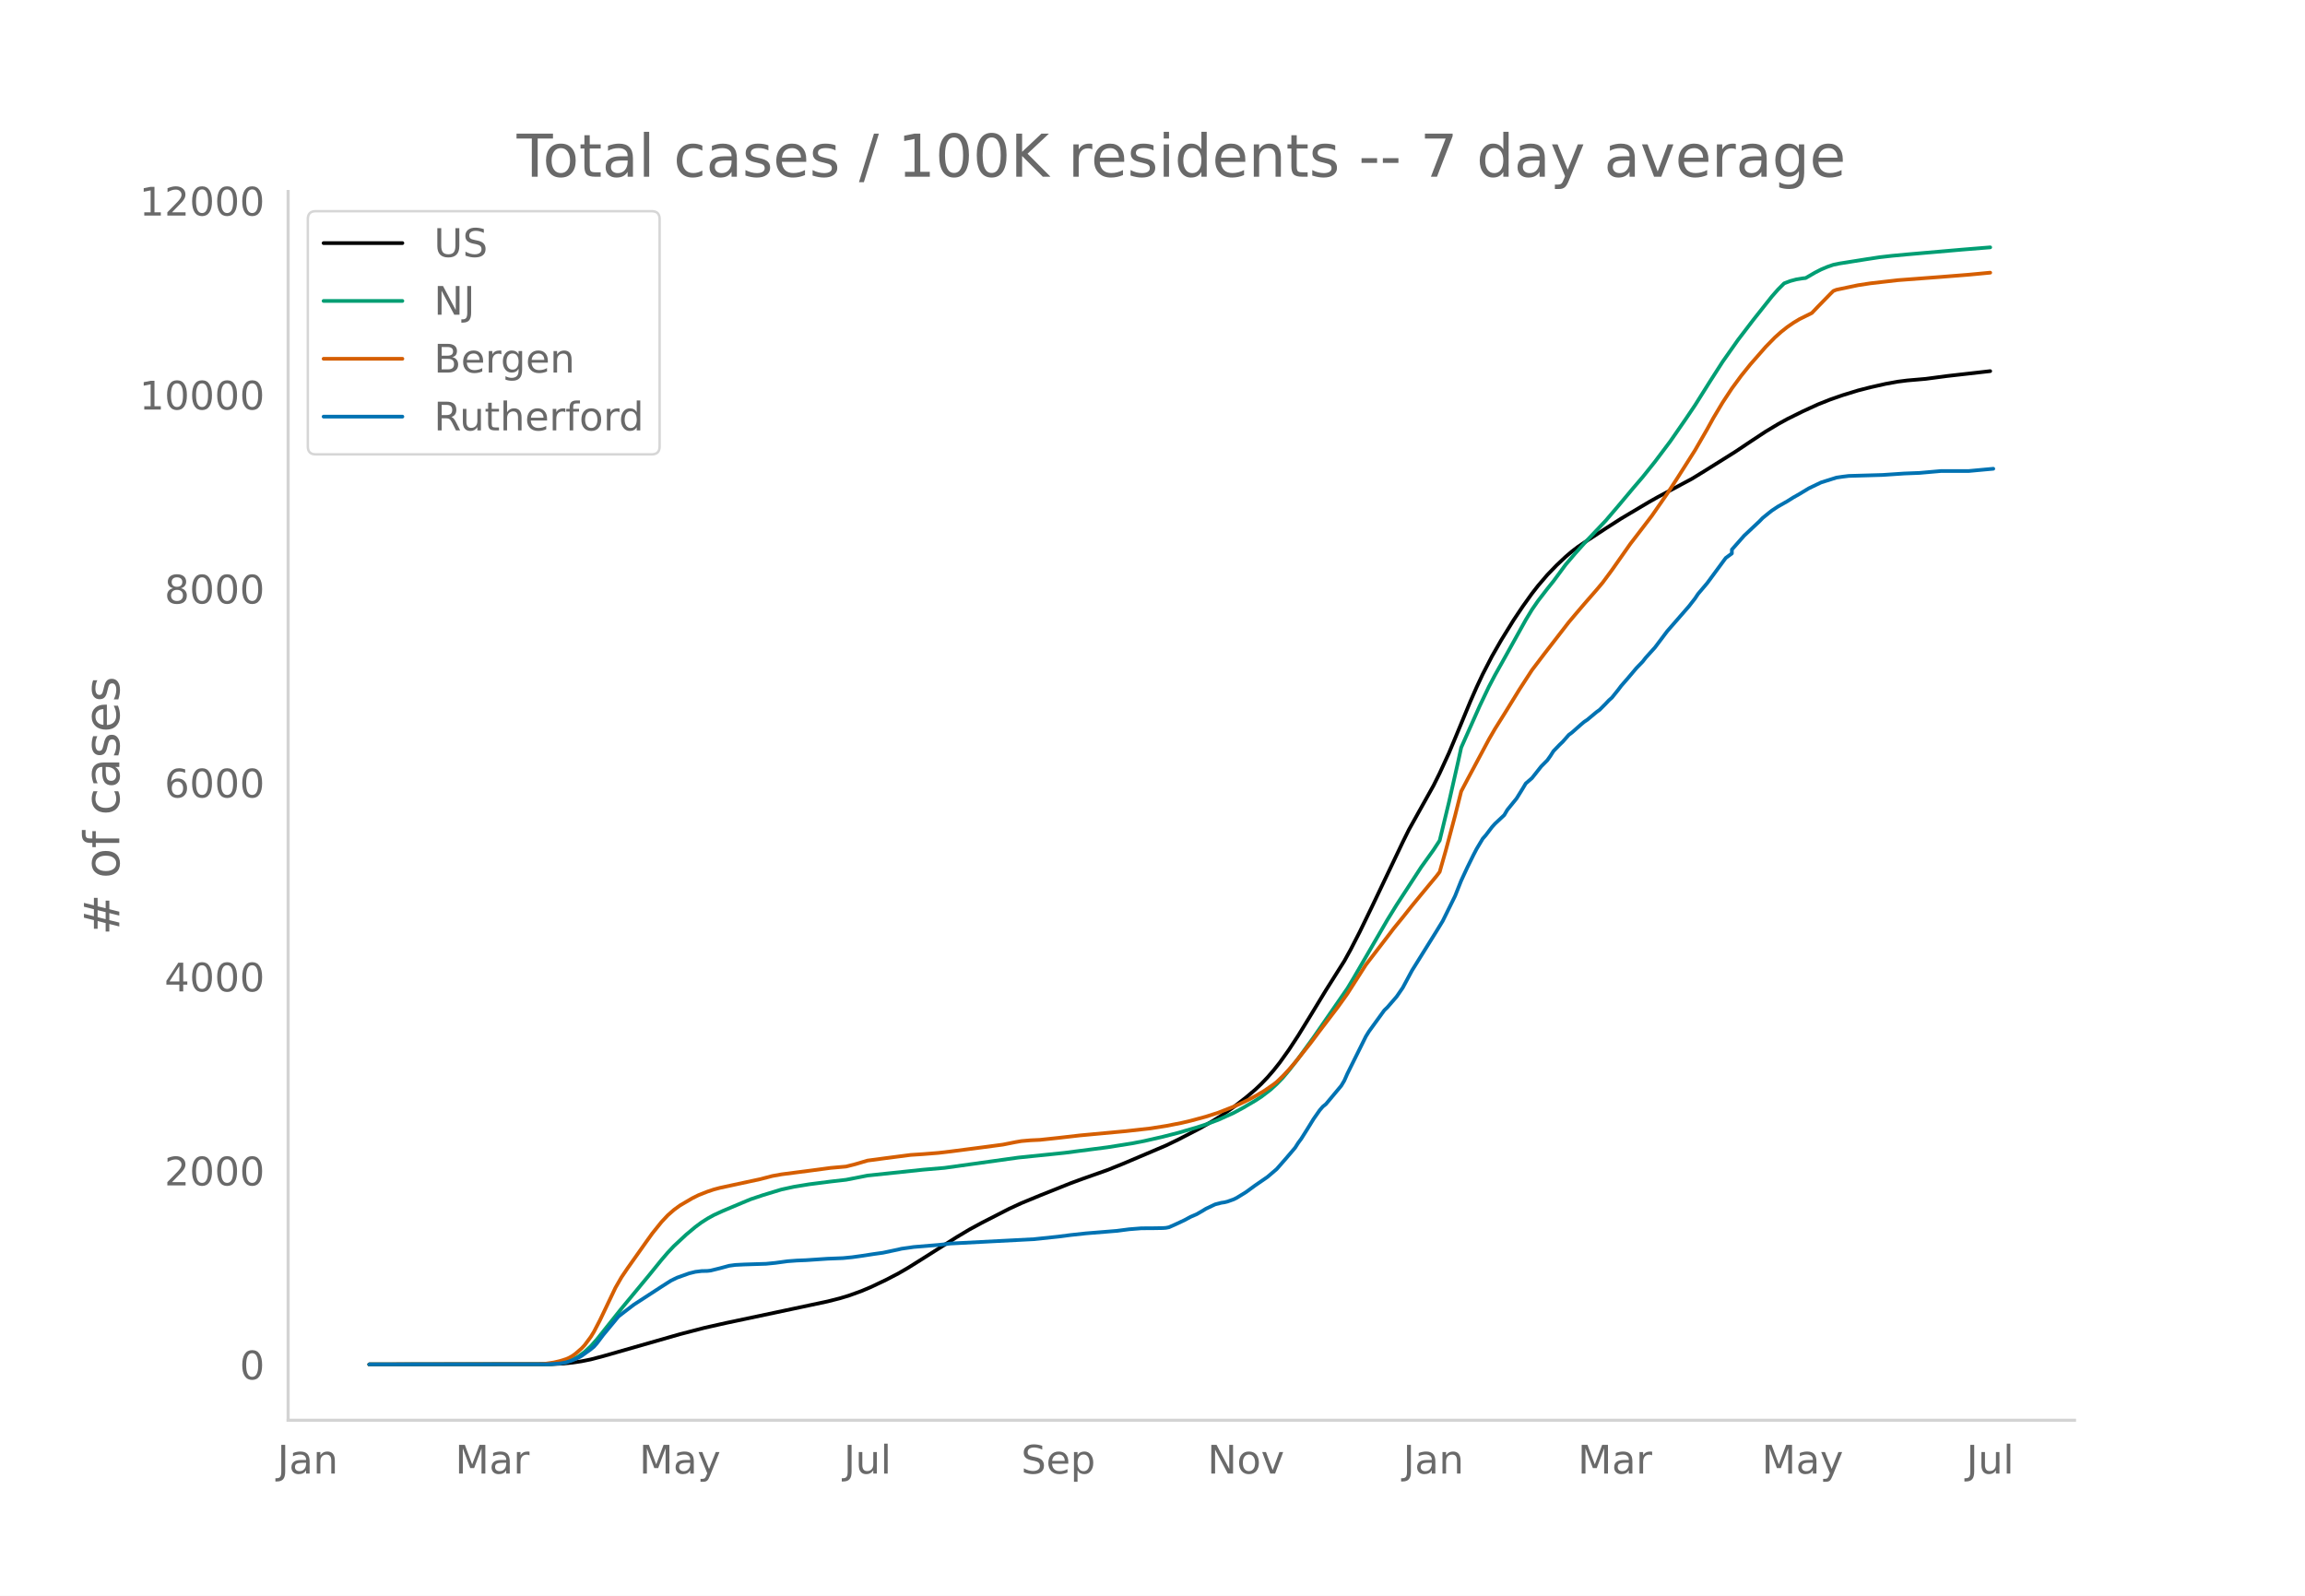
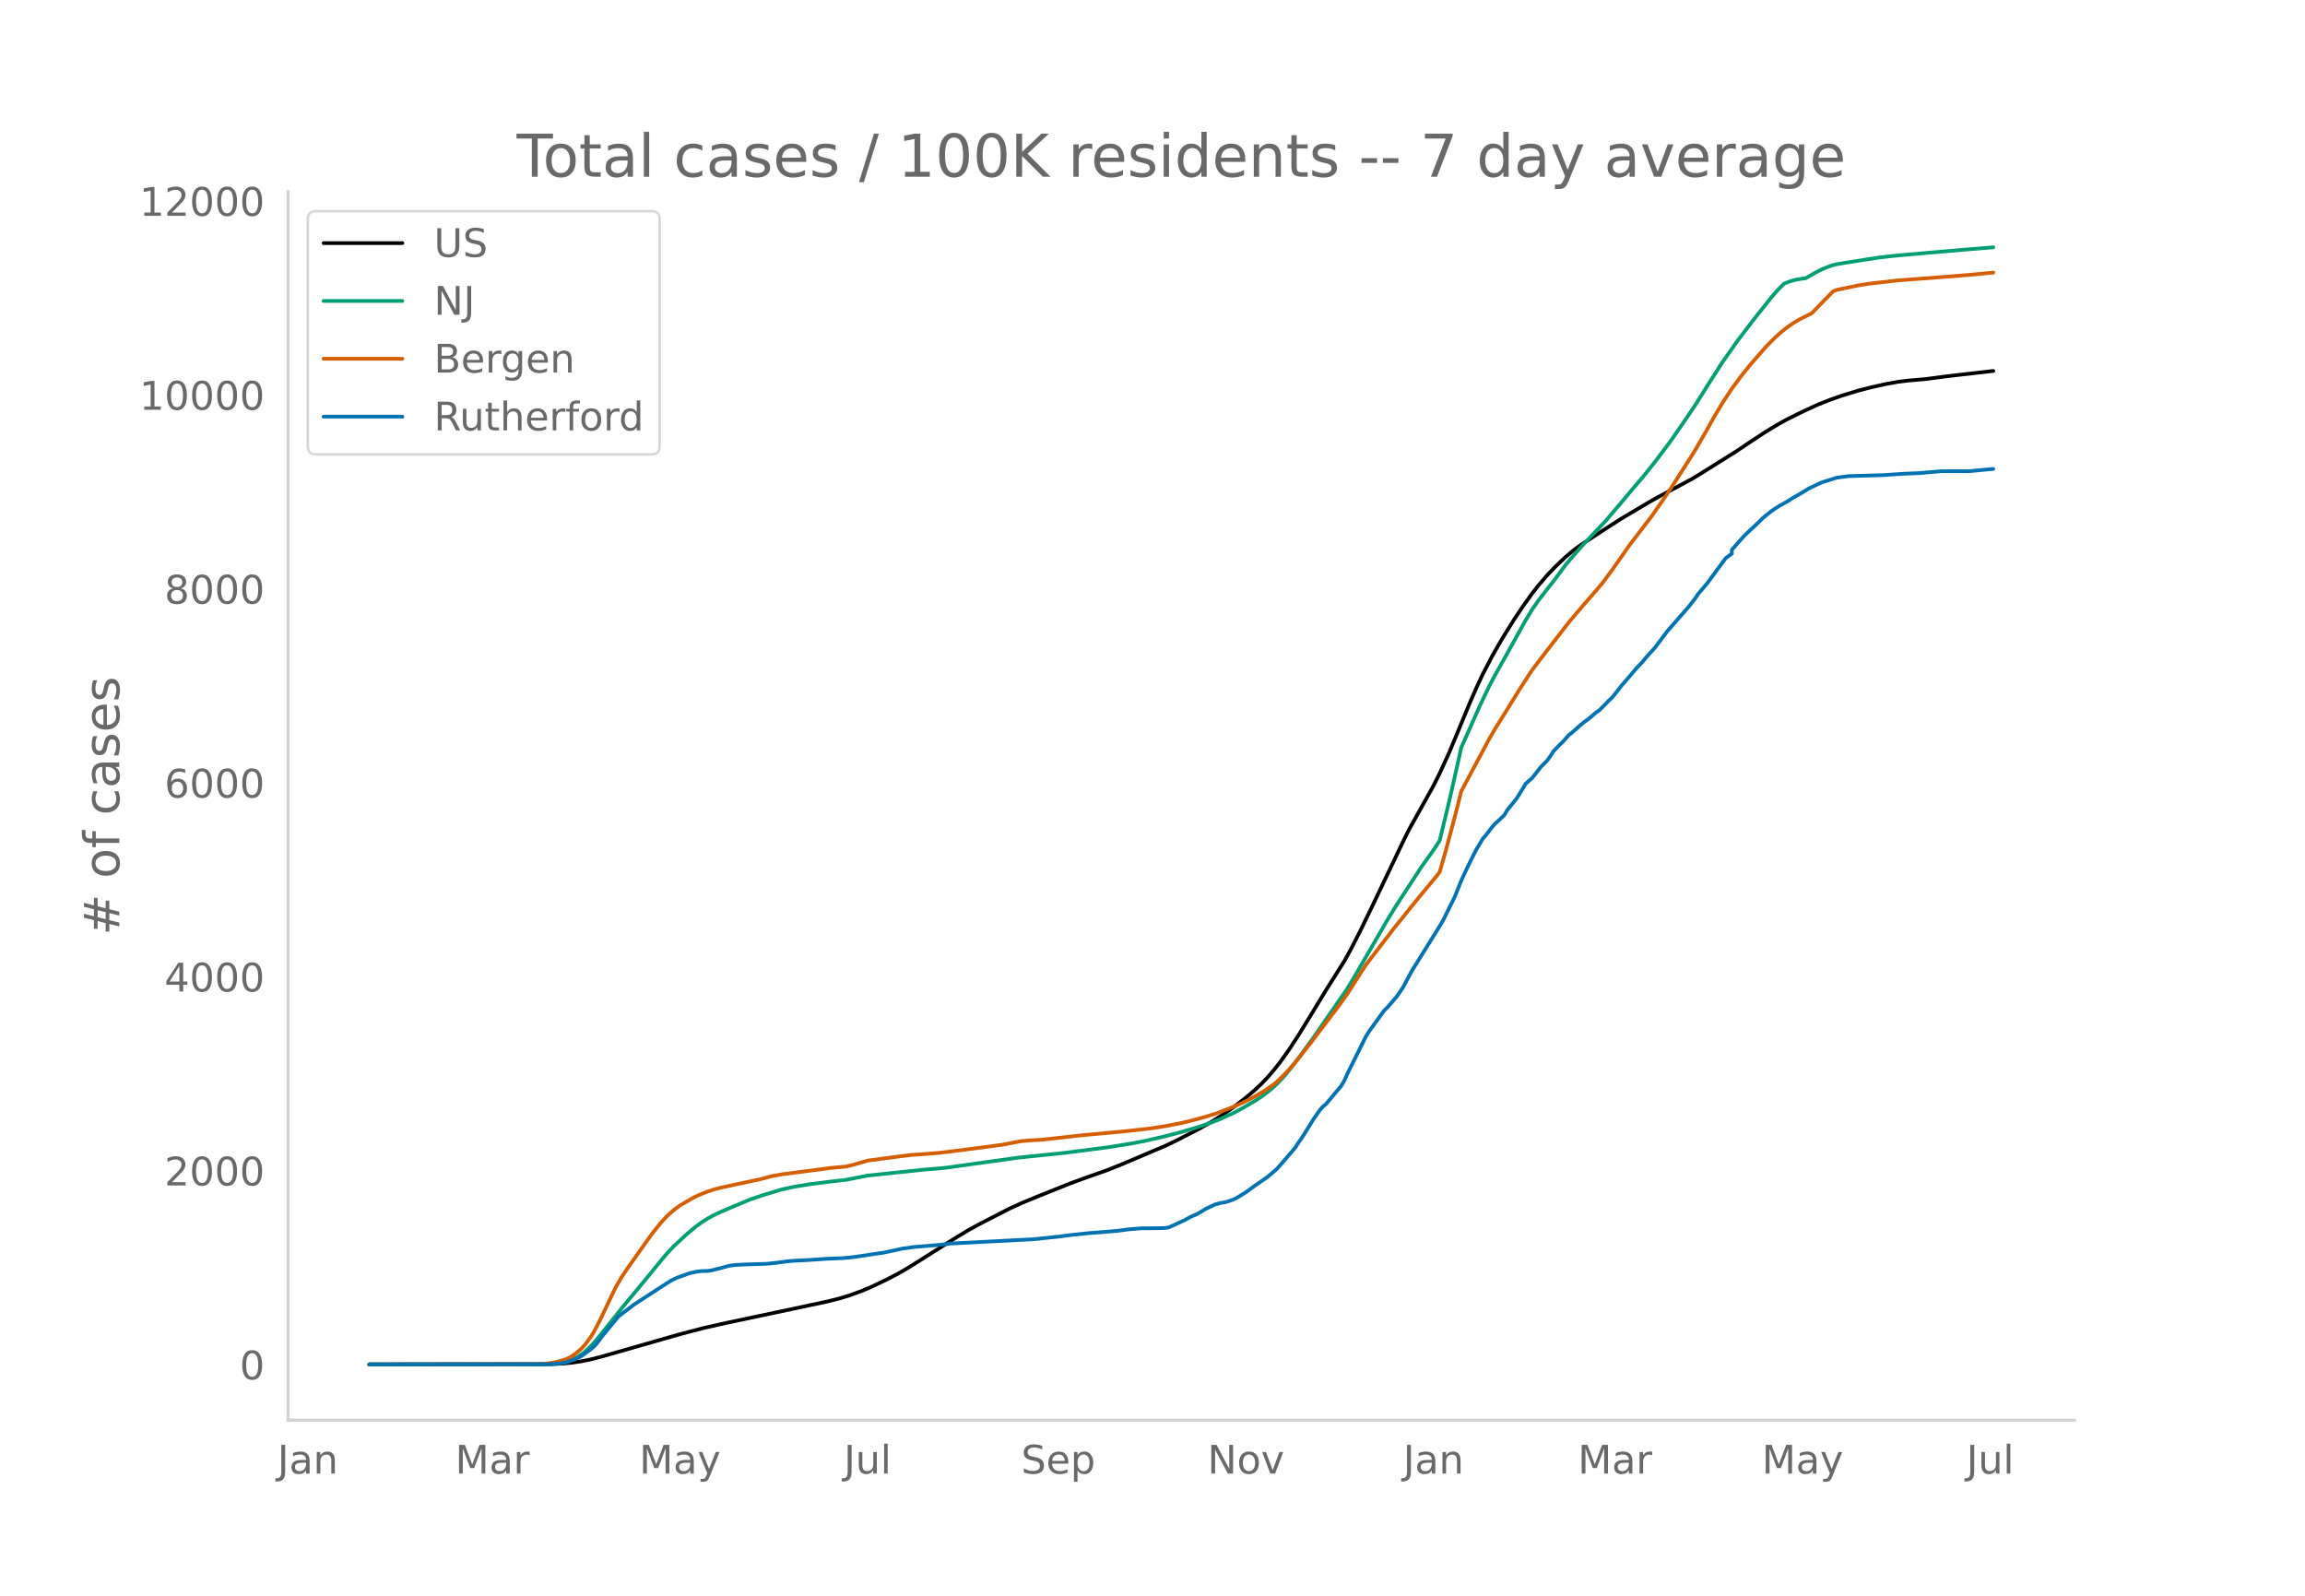
<svg xmlns="http://www.w3.org/2000/svg" xmlns:xlink="http://www.w3.org/1999/xlink" height="864" viewBox="0 0 936 648" width="1248">
  <defs>
    <style>*{stroke-linecap:butt;stroke-linejoin:round}</style>
  </defs>
  <g id="figure_1">
    <path d="M0 648h936V0H0z" style="fill:#fff" id="patch_1" />
    <g id="axes_1">
      <path d="M117 576.72h725.4V77.76H117z" style="fill:none" id="patch_2" />
-       <path clip-path="url(#p7f61c4400f)" d="m149.973 554.04 73.689-.095 4.996-.237 3.747-.374 3.746-.565 3.747-.756 4.996-1.309 31.224-8.936 9.992-2.592 8.743-1.964 27.477-5.815 13.739-2.926 4.996-1.27 3.747-1.134 4.995-1.811 3.747-1.578 6.245-2.965 4.996-2.605 3.747-2.164 4.996-3.125 14.987-9.488 4.996-2.99 4.996-2.715 11.24-5.763 4.997-2.307 7.494-3.094 12.49-4.991 4.995-1.837 9.992-3.535 6.245-2.51 17.485-7.43 4.996-2.415 8.743-4.526 4.996-2.852 3.747-2.34 4.995-3.478 4.996-3.857 3.747-3.188 2.498-2.368 2.498-2.617 2.498-2.874 2.498-3.146 3.747-5.247 3.747-5.723 4.996-8.123 6.244-10.27 7.494-11.893 2.498-4.515 3.747-7.283 4.996-10.294 12.49-26.203 2.498-5.045 9.991-17.908 2.498-5.026 3.747-8.152 2.498-5.967 6.245-15.086 2.498-5.677 2.498-5.336 3.747-7.245 3.747-6.544 4.995-8.086 3.747-5.6 3.747-5.244 2.498-3.207 3.747-4.381 3.747-3.882 3.747-3.523 2.498-2.123 2.498-1.906 3.747-2.522 7.493-4.908 6.245-4.006 11.241-6.682 3.747-2.113 13.739-7.35 4.995-3.065 12.49-7.823 6.245-4.184 6.245-4.122 4.996-2.997 3.746-2.071 6.245-3.096 6.245-2.863 4.996-1.988 4.996-1.737 6.245-1.921 4.996-1.284 6.244-1.405 4.996-.904 3.747-.477 7.494-.648 8.743-1.156 17.485-1.981h0" style="fill:none;stroke:#000;stroke-linecap:round;stroke-width:1.5" id="line2d_1" />
-       <path clip-path="url(#p7f61c4400f)" d="m149.973 554.04 71.19-.071 3.748-.178 2.498-.284 2.498-.468 2.498-.891 2.497-1.347 2.498-1.825 2.498-2.316 2.498-2.792 3.747-4.705 6.245-7.835 11.24-13.566 4.997-6.165 2.498-2.922 2.497-2.652 4.996-4.659 3.747-3.132 2.498-1.852 2.498-1.594 2.498-1.382 3.747-1.722 7.494-3.153 3.747-1.562 4.995-1.67 7.494-2.279 4.996-1.09 6.245-1.027 8.743-1.118 6.245-.716 8.742-1.714 22.482-2.372 8.743-.743 29.975-4.177 18.734-1.924 17.486-2.263 9.992-1.588 4.995-.967 7.494-1.718 6.245-1.602 7.494-2.177 3.747-1.226 4.996-1.858 6.244-2.815 3.747-2.015 4.996-2.93 2.498-1.618 3.747-2.871 2.498-2.271 2.498-2.583 2.498-2.967 3.747-4.814 6.245-8.61 13.738-19.877 2.498-4.157 13.739-23.683 3.747-6.078 9.991-15.337 4.996-6.976 2.498-3.829 3.747-15.46 3.747-16.535 1.249-5.75 7.494-16.842 3.747-7.87 2.498-4.75 3.747-6.672 8.742-15.728 2.498-4.127 2.498-3.616 3.747-4.857 2.498-3.116 4.996-6.766 3.747-4.39 3.747-4.183 8.742-9.242 4.996-5.856 6.245-7.456 3.747-4.372 4.996-6.238 6.245-8.305 6.245-9.015 3.746-5.56 6.245-9.927 4.996-7.792 6.245-8.862 6.245-8.172 7.494-9.447 2.498-2.838 2.498-2.504 2.497-.95 2.498-.668 2.498-.407 1.25-.134 3.746-2.185 2.498-1.283 2.498-1.053 2.498-.866 2.498-.516 11.24-1.783 4.996-.761 4.996-.57 6.245-.583 22.482-1.953 11.24-.907h0" style="fill:none;stroke:#009e73;stroke-linecap:round;stroke-width:1.5" id="line2d_2" />
-       <path clip-path="url(#p7f61c4400f)" d="m149.973 554.04 68.693-.104 2.498-.12 3.747-.567 2.498-.587 2.498-.787 1.249-.548 1.249-.702 1.249-.891 2.497-2.164 1.25-1.332 2.497-3.36 1.25-2.03 2.497-4.791 6.245-13.09 2.498-4.345 2.498-3.696 7.494-10.591 2.498-3.481 3.747-4.657 2.498-2.667 2.497-2.205 2.498-1.828 4.996-2.923 2.498-1.25 3.747-1.481 2.498-.831 2.498-.665 4.996-1.08 11.24-2.423 4.996-1.3 3.747-.68 12.49-1.618 7.494-1.001 6.245-.549 3.747-.955 4.995-1.47 7.494-.998 9.992-1.294 4.996-.327 6.245-.493 4.995-.588 12.49-1.615 8.743-1.164 4.996-.995 2.498-.435 3.747-.326 3.747-.172 7.493-.8 8.743-1.005 18.735-1.738 9.991-1.119 6.245-.988 6.245-1.21 3.747-.88 6.245-1.687 4.996-1.61 6.244-2.437 2.498-1.105 3.747-1.803 2.498-1.348 3.747-2.199 3.747-2.593 1.249-.973 2.498-2.397 2.498-2.66 2.498-2.891 6.245-7.817 3.747-5.014 7.493-9.835 3.747-5.24 7.494-11.739 4.996-6.495 3.747-4.881 2.498-3.291 3.747-4.601 3.747-4.719 3.746-4.56 6.245-7.532 1.25-1.641 2.497-8.75 3.747-14.052 2.498-9.91 2.498-4.743 8.743-16.354 2.498-4.308 3.747-5.976 6.244-10.133 4.996-7.704 4.996-6.58 9.992-12.918 2.498-2.963 3.747-4.403 4.996-5.721 2.497-2.973 3.747-5.066 7.494-10.67 2.498-3.24 6.245-8.167 6.245-8.998 3.747-5.75 7.493-11.79 4.996-8.657 2.498-4.528 3.747-6.275 3.747-5.69 3.747-5.094 3.747-4.661 6.245-7.133 3.747-3.827 2.498-2.231 2.497-1.98 2.498-1.723 2.498-1.504 4.996-2.472 2.498-2.619 4.996-5.124 1.249-1.222 1.249-.492 8.743-1.837 4.996-.765 11.24-1.288 17.486-1.32 11.24-.896 8.743-.827h0" style="fill:none;stroke:#d55e00;stroke-linecap:round;stroke-width:1.5" id="line2d_3" />
-       <path clip-path="url(#p7f61c4400f)" d="m149.973 554.04 72.44-.061 4.996-.308 2.498-.46 2.498-.83 2.497-1.077 1.25-.707 3.746-2.705 1.25-1.014 1.248-1.414 2.498-3.32 6.245-7.561 2.498-1.937 3.747-2.858 11.24-7.316 3.747-2.398 2.498-1.23 4.996-1.782 2.498-.615 2.498-.307 2.498-.062 1.25-.153 3.746-.923 3.747-1.014 2.498-.338 3.747-.185 8.742-.276 3.747-.369 4.996-.676 3.747-.277 3.747-.154 8.743-.584 6.245-.246 3.747-.368 3.746-.523 4.996-.768 3.747-.523 6.245-1.322 1.249-.307 4.996-.707 9.992-.83 4.995-.584 33.723-1.752 9.991-1.045 4.996-.646 6.245-.676 12.49-1.014 4.996-.646 4.995-.4 4.996-.03 3.747-.062 1.25-.092 1.248-.246 2.498-1.106 3.747-1.752 2.498-1.353 2.498-1.076 2.498-1.444 1.249-.769 3.747-1.783 2.498-.645 1.249-.185 1.249-.307 2.497-.891 1.25-.615 3.746-2.306 3.747-2.735 4.996-3.443 3.747-3.197 3.747-4.272 3.747-4.396 1.249-1.967 1.249-1.69 2.498-3.966 2.498-4.057 2.498-3.566 1.248-1.445 1.25-1.014 6.244-7.47 1.25-2.09 1.248-2.828 7.494-15.092 1.249-2.029 6.245-8.607 1.249-1.198 3.747-4.335 2.498-3.627 3.747-6.977 9.991-16.046 2.498-4.088 4.996-10.113 2.498-6.27 2.498-5.38 2.498-5.071 1.249-2.398 2.498-4.18 1.249-1.414 2.498-3.29 1.249-1.382 3.747-3.505 1.248-2.12 2.498-3.074 1.25-1.537 2.497-4.027 1.25-2.09 2.497-2.152 3.747-4.734 2.498-2.52 1.249-1.752 1.249-1.968 2.498-2.582 1.249-1.198 2.498-2.828 1.249-.922 3.747-3.32 1.249-1.045 1.249-.83 3.747-3.135 1.249-.892 2.497-2.52 1.25-1.322 1.248-1.107 2.498-3.104 1.25-1.66 2.497-2.859 3.747-4.426 2.498-2.582 1.249-1.599 3.747-4.15 4.996-6.639 8.743-10.02 2.497-3.197 1.25-1.875 3.746-4.426 7.494-10.175 2.498-1.844v-1.568l4.996-5.656 6.245-5.87 1.249-1.292 2.498-2.028 1.249-.984 2.498-1.66 3.746-2.12 2.498-1.568 2.498-1.414 3.747-2.275 4.996-2.398 6.245-1.967 2.498-.369 2.498-.307 13.738-.4 8.743-.584 6.245-.246 8.743-.768h11.24l9.992-.922h0" style="fill:none;stroke:#0072b2;stroke-linecap:round;stroke-width:1.5" id="line2d_4" />
+       <path clip-path="url(#pa9aec17ed0)" d="m149.973 554.04 73.689-.095 4.996-.237 3.747-.374 3.746-.565 3.747-.755 4.996-1.31 31.224-8.934 9.992-2.591 8.743-1.963 27.477-5.815 13.739-2.925 4.996-1.27 3.747-1.133 4.995-1.811 3.747-1.578 6.245-2.964 4.996-2.604 3.747-2.164 4.996-3.124 14.987-9.487 4.996-2.989 4.996-2.714 11.24-5.762 4.997-2.306 7.494-3.094 12.49-4.99 4.995-1.837 9.992-3.533 6.245-2.51 17.485-7.428 4.996-2.415 8.743-4.525 4.996-2.852 3.747-2.34 4.995-3.476 4.996-3.857 3.747-3.187 2.498-2.368 2.498-2.616 2.498-2.873 2.498-3.146 3.747-5.245 3.747-5.723 4.996-8.12 6.244-10.268 7.494-11.891 2.498-4.514 3.747-7.282 4.996-10.292 12.49-26.197 2.498-5.044 9.991-17.905 2.498-5.024 3.747-8.15 2.498-5.966 6.245-15.084 2.498-5.675 2.498-5.335 3.747-7.243 3.747-6.543 4.995-8.084 3.747-5.6 3.747-5.242 2.498-3.207 3.747-4.38 3.747-3.88 3.747-3.523 2.498-2.122 2.498-1.906 3.747-2.522 7.493-4.907 6.245-4.005 11.241-6.68 3.747-2.113 13.739-7.349 4.995-3.064 12.49-7.822 6.245-4.182 6.245-4.122 4.996-2.996 3.746-2.07 6.245-3.096 6.245-2.863 4.996-1.987 4.996-1.736 6.245-1.921 4.996-1.284 6.244-1.404 4.996-.904 3.747-.477 7.494-.649 8.743-1.155 18.734-2.144h0" style="fill:none;stroke:#000;stroke-linecap:round;stroke-width:1.5" id="line2d_1" />
+       <path clip-path="url(#pa9aec17ed0)" d="m149.973 554.04 71.19-.071 3.748-.178 2.498-.284 2.498-.468 2.498-.89 2.497-1.347 2.498-1.825 2.498-2.316 2.498-2.79 3.747-4.705 6.245-7.833 11.24-13.563 4.997-6.165 2.498-2.92 2.497-2.652 4.996-4.658 3.747-3.131 2.498-1.852 2.498-1.593 2.498-1.383 3.747-1.722 7.494-3.152 3.747-1.56 4.995-1.671 7.494-2.278 4.996-1.09 6.245-1.027 8.743-1.118 6.245-.715 8.742-1.714 22.482-2.371 8.743-.744 29.975-4.176 18.734-1.924 17.486-2.262 9.992-1.588 4.995-.966 7.494-1.718 6.245-1.602 7.494-2.176 3.747-1.226 4.996-1.857 6.244-2.815 3.747-2.015 4.996-2.928 2.498-1.618 3.747-2.871 2.498-2.27 2.498-2.583 2.498-2.966 3.747-4.814 6.245-8.608 13.738-19.872 2.498-4.156 13.739-23.679 3.747-6.077 9.991-15.334 4.996-6.974 2.498-3.828 3.747-15.457 3.747-16.532 1.249-5.748 7.494-16.838 3.747-7.869 2.498-4.748 3.747-6.671 8.742-15.725 2.498-4.127 2.498-3.615 3.747-4.856 2.498-3.115 4.996-6.765 3.747-4.388 3.747-4.183 8.742-9.24 4.996-5.855 6.245-7.455 3.747-4.37 4.996-6.237 6.245-8.304 6.245-9.013 3.746-5.558 6.245-9.925 4.996-7.79 6.245-8.861 6.245-8.17 7.494-9.445 2.498-2.838 2.498-2.503 2.497-.95 2.498-.668 2.498-.406 1.25-.135 3.746-2.184 2.498-1.283 2.498-1.053 2.498-.865 2.498-.517 11.24-1.782 4.996-.761 4.996-.57 6.245-.583 22.482-1.952 12.49-1.001h0" style="fill:none;stroke:#009e73;stroke-linecap:round;stroke-width:1.5" id="line2d_2" />
+       <path clip-path="url(#pa9aec17ed0)" d="m149.973 554.04 68.693-.104 2.498-.12 3.747-.567 2.498-.587 2.498-.786 1.249-.549 1.249-.702 1.249-.89 2.497-2.163 1.25-1.333 2.497-3.36 1.25-2.027 2.497-4.791 6.245-13.088 2.498-4.344 2.498-3.694 7.494-10.59 2.498-3.48 3.747-4.656 2.498-2.666 2.497-2.205 2.498-1.828 4.996-2.922 2.498-1.25 3.747-1.48 2.498-.832 2.498-.664 4.996-1.08 11.24-2.422 4.996-1.301 3.747-.678 12.49-1.618 7.494-1.002 6.245-.548 3.747-.955 4.995-1.47 7.494-.998 9.992-1.293 4.996-.328 6.245-.492 4.995-.588 12.49-1.615 8.743-1.164 4.996-.995 2.498-.435 3.747-.325 3.747-.172 7.493-.8 8.743-1.005 18.735-1.737 9.991-1.119 6.245-.988 6.245-1.209 3.747-.88 6.245-1.687 4.996-1.61 6.244-2.437 2.498-1.105 3.747-1.801 2.498-1.348 3.747-2.2 3.747-2.591 1.249-.974 2.498-2.396 2.498-2.66 2.498-2.89 6.245-7.815 3.747-5.013 7.493-9.833 3.747-5.24 7.494-11.735 4.996-6.494 3.747-4.88 2.498-3.29 3.747-4.6 3.747-4.718 3.746-4.56 6.245-7.53 1.25-1.64 2.497-8.748 3.747-14.05 2.498-9.908 2.498-4.742 8.743-16.351 2.498-4.306 3.747-5.976 6.244-10.13 4.996-7.703 4.996-6.58 9.992-12.914 2.498-2.962 3.747-4.402 4.996-5.72 2.497-2.972 3.747-5.065 7.494-10.669 2.498-3.238 6.245-8.166 6.245-8.996 3.747-5.75 7.493-11.787 4.996-8.655 2.498-4.526 3.747-6.275 3.747-5.688 3.747-5.093 3.747-4.66 6.245-7.132 3.747-3.826 2.498-2.23 2.497-1.98 2.498-1.722 2.498-1.504 4.996-2.471 2.498-2.62 4.996-5.122 1.249-1.222 1.249-.492 8.743-1.836 4.996-.766 11.24-1.287 17.486-1.32 11.24-.895 9.992-.945h0" style="fill:none;stroke:#d55e00;stroke-linecap:round;stroke-width:1.5" id="line2d_3" />
+       <path clip-path="url(#pa9aec17ed0)" d="m149.973 554.04 72.44-.061 4.996-.308 2.498-.46 2.498-.83 2.497-1.076 1.25-.707 3.746-2.704 1.25-1.015 1.248-1.413 2.498-3.32 6.245-7.56 2.498-1.935 3.747-2.858 11.24-7.315 3.747-2.397 2.498-1.23 4.996-1.782 2.498-.614 2.498-.307 2.498-.062 1.25-.154 3.746-.922 3.747-1.014 2.498-.338 3.747-.184 8.742-.277 3.747-.369 4.996-.676 3.747-.276 3.747-.154 8.743-.584 6.245-.246 3.747-.368 3.746-.523 4.996-.768 3.747-.523 6.245-1.321 1.249-.307 4.996-.707 9.992-.83 4.995-.584 33.723-1.752 9.991-1.044 4.996-.646 6.245-.676 12.49-1.014 4.996-.645 4.995-.4 4.996-.03 3.747-.062 1.25-.092 1.248-.246 2.498-1.107 3.747-1.751 2.498-1.353 2.498-1.075 2.498-1.445 1.249-.768 3.747-1.782 2.498-.646 1.249-.184 1.249-.307 2.497-.892 1.25-.614 3.746-2.305 3.747-2.735 4.996-3.442 3.747-3.196 3.747-4.272 3.747-4.395 1.249-1.967 1.249-1.69 2.498-3.964 2.498-4.057 2.498-3.565 1.248-1.444 1.25-1.014 6.244-7.468 1.25-2.09 1.248-2.827 7.494-15.09 1.249-2.028 6.245-8.605 1.249-1.198 3.747-4.334 2.498-3.626 3.747-6.976 9.991-16.042 2.498-4.088 4.996-10.11 2.498-6.27 2.498-5.378 2.498-5.07 1.249-2.398 2.498-4.18 1.249-1.413 2.498-3.288 1.249-1.383 3.747-3.504 1.248-2.12 2.498-3.073 1.25-1.537 2.497-4.026 1.25-2.09 2.497-2.15 3.747-4.733 2.498-2.52 1.249-1.752 1.249-1.967 2.498-2.582 1.249-1.198 2.498-2.827 1.249-.922 3.747-3.32 1.249-1.044 1.249-.83 3.747-3.135 1.249-.89 2.497-2.521 1.25-1.321 1.248-1.107 2.498-3.104 1.25-1.66 2.497-2.857 3.747-4.426 2.498-2.581 1.249-1.598 3.747-4.149 4.996-6.638 8.743-10.019 2.497-3.196 1.25-1.875 3.746-4.425 7.494-10.172 2.498-1.844v-1.567l4.996-5.655 6.245-5.87 1.249-1.29 2.498-2.029 1.249-.983 2.498-1.66 3.746-2.12 2.498-1.568 2.498-1.413 3.747-2.275 4.996-2.397 6.245-1.966 2.498-.37 2.498-.307 13.738-.4 8.743-.583 6.245-.246 8.743-.768h11.24l9.992-.922h0" style="fill:none;stroke:#0072b2;stroke-linecap:round;stroke-width:1.5" id="line2d_4" />
      <path d="M117 576.72V77.76" style="fill:none;stroke:#d3d3d3;stroke-linecap:square;stroke-linejoin:miter;stroke-width:1.25" id="patch_3" />
      <path d="M117 576.72h725.4" style="fill:none;stroke:#d3d3d3;stroke-linecap:square;stroke-linejoin:miter;stroke-width:1.25" id="patch_4" />
      <g id="matplotlib.axis_1">
        <g id="xtick_1">
          <g style="fill:#696969" transform="matrix(.16 0 0 -.16 112.66 598.378)" id="text_1">
            <defs>
              <path d="M9.813 72.906h9.859V5.078q0-13.187-5-19.14-5-5.954-16.094-5.954h-3.75v8.297h3.078q6.531 0 9.219 3.672Q9.813-4.39 9.813 5.078z" id="DejaVuSans-74" />
              <path d="M34.281 27.484q-10.89 0-15.093-2.484-4.204-2.484-4.204-8.5 0-4.781 3.157-7.594 3.156-2.797 8.562-2.797 7.485 0 12 5.297 4.516 5.297 4.516 14.078v2zm17.922 3.72V0H43.22v8.297Q40.14 3.328 35.547.953q-4.594-2.375-11.234-2.375-8.391 0-13.36 4.719Q6 8.016 6 15.922q0 9.219 6.172 13.906 6.187 4.688 18.437 4.688h12.61v.89q0 6.203-4.078 9.594-4.078 3.39-11.453 3.39-4.688 0-9.141-1.124-4.438-1.125-8.531-3.375v8.312q4.921 1.906 9.562 2.844 4.64.953 9.031.953 11.875 0 17.735-6.156 5.86-6.14 5.86-18.64z" id="DejaVuSans-97" />
              <path d="M54.89 33.016V0h-8.984v32.719q0 7.765-3.031 11.61-3.031 3.858-9.078 3.858-7.281 0-11.484-4.64-4.204-4.625-4.204-12.64V0H9.08v54.688h9.03v-8.5q3.235 4.937 7.594 7.374Q30.078 56 35.797 56q9.422 0 14.25-5.828 4.844-5.828 4.844-17.156z" id="DejaVuSans-110" />
            </defs>
            <use xlink:href="#DejaVuSans-74" />
            <use x="29.492" xlink:href="#DejaVuSans-97" />
            <use x="90.771" xlink:href="#DejaVuSans-110" />
          </g>
        </g>
        <g id="xtick_2">
          <g style="fill:#696969" transform="matrix(.16 0 0 -.16 184.838 598.378)" id="text_2">
            <defs>
              <path d="M9.813 72.906h14.703l18.593-49.61 18.703 49.61h14.704V0H66.89v64.016l-18.797-50h-9.907l-18.796 50V0H9.813z" id="DejaVuSans-77" />
              <path d="M41.11 46.297q-1.516.875-3.297 1.281Q36.03 48 33.89 48q-7.625 0-11.703-4.953-4.079-4.953-4.079-14.234V0H9.08v54.688h9.03v-8.5q2.844 4.984 7.375 7.39Q30.031 56 36.531 56q.922 0 2.047-.125 1.125-.11 2.484-.36z" id="DejaVuSans-114" />
            </defs>
            <use xlink:href="#DejaVuSans-77" />
            <use x="86.279" xlink:href="#DejaVuSans-97" />
            <use x="147.559" xlink:href="#DejaVuSans-114" />
          </g>
        </g>
        <g id="xtick_3">
          <g style="fill:#696969" transform="matrix(.16 0 0 -.16 259.578 598.378)" id="text_3">
            <defs>
              <path d="M32.172-5.078q-3.797-9.766-7.422-12.735-3.61-2.984-9.656-2.984H7.906v7.516h5.282q3.703 0 5.75 1.765Q21-9.766 23.483-3.219l1.61 4.094-22.11 53.813H12.5l17.094-42.766 17.093 42.766h9.516z" id="DejaVuSans-121" />
            </defs>
            <use xlink:href="#DejaVuSans-77" />
            <use x="86.279" xlink:href="#DejaVuSans-97" />
            <use x="147.559" xlink:href="#DejaVuSans-121" />
          </g>
        </g>
        <g id="xtick_4">
          <g style="fill:#696969" transform="matrix(.16 0 0 -.16 342.653 598.378)" id="text_4">
            <defs>
              <path d="M8.5 21.578v33.11h8.984V21.922q0-7.766 3.016-11.656 3.031-3.875 9.094-3.875 7.265 0 11.484 4.64 4.234 4.64 4.234 12.656v31h8.985V0h-8.984v8.406Q42.047 3.422 37.718 1q-4.313-2.422-10.032-2.422-9.421 0-14.312 5.86Q8.5 10.296 8.5 21.578zM31.11 56z" id="DejaVuSans-117" />
              <path d="M9.422 75.984h8.984V0H9.422z" id="DejaVuSans-108" />
            </defs>
            <use xlink:href="#DejaVuSans-74" />
            <use x="29.492" xlink:href="#DejaVuSans-117" />
            <use x="92.871" xlink:href="#DejaVuSans-108" />
          </g>
        </g>
        <g id="xtick_5">
          <g style="fill:#696969" transform="matrix(.16 0 0 -.16 414.661 598.378)" id="text_5">
            <defs>
              <path d="M53.516 70.516V60.89q-5.61 2.687-10.594 4-4.984 1.328-9.625 1.328-8.047 0-12.422-3.125t-4.375-8.89q0-4.845 2.906-7.313 2.907-2.453 11.016-3.97l5.953-1.218q11.031-2.11 16.281-7.406 5.25-5.297 5.25-14.172 0-10.61-7.11-16.078-7.093-5.469-20.812-5.469-5.172 0-11.015 1.172Q13.14.922 6.89 3.219v10.156q6-3.36 11.765-5.078 5.766-1.703 11.328-1.703 8.438 0 13.032 3.312 4.593 3.328 4.593 9.485 0 5.359-3.297 8.39-3.296 3.032-10.812 4.547L27.484 33.5q-11.03 2.188-15.968 6.875-4.922 4.688-4.922 13.047 0 9.672 6.812 15.234 6.813 5.563 18.766 5.563 5.14 0 10.453-.938 5.328-.922 10.89-2.765z" id="DejaVuSans-83" />
              <path d="M56.203 29.594v-4.39H14.891q.593-9.282 5.593-14.142 5-4.859 13.938-4.859 5.172 0 10.031 1.266 4.86 1.265 9.656 3.812v-8.5Q49.266.734 44.187-.344 39.11-1.422 33.892-1.422q-13.094 0-20.735 7.61-7.64 7.625-7.64 20.625 0 13.421 7.25 21.296Q20.016 56 32.328 56q11.031 0 17.453-7.11 6.422-7.093 6.422-19.296zm-8.984 2.64q-.094 7.36-4.125 11.75-4.032 4.407-10.672 4.407-7.516 0-12.031-4.25-4.516-4.25-5.203-11.97z" id="DejaVuSans-101" />
              <path d="M18.11 8.203v-29H9.077v75.484h9.031v-8.296q2.844 4.875 7.157 7.234Q29.594 56 35.594 56q9.968 0 16.187-7.906 6.235-7.907 6.235-20.797T51.78 6.484q-6.218-7.906-16.187-7.906-6 0-10.328 2.375-4.313 2.375-7.157 7.25zm30.578 19.094q0 9.906-4.079 15.547-4.078 5.64-11.203 5.64-7.14 0-11.218-5.64-4.079-5.64-4.079-15.547 0-9.906 4.078-15.547 4.079-5.64 11.22-5.64 7.124 0 11.202 5.64t4.078 15.547z" id="DejaVuSans-112" />
            </defs>
            <use xlink:href="#DejaVuSans-83" />
            <use x="63.477" xlink:href="#DejaVuSans-101" />
            <use x="125" xlink:href="#DejaVuSans-112" />
          </g>
        </g>
        <g id="xtick_6">
          <g style="fill:#696969" transform="matrix(.16 0 0 -.16 490.313 598.378)" id="text_6">
            <defs>
              <path d="M9.813 72.906h13.28l32.329-60.984v60.984h9.562V0h-13.28L19.39 60.984V0H9.813z" id="DejaVuSans-78" />
              <path d="M30.61 48.39q-7.22 0-11.422-5.64-4.204-5.64-4.204-15.453 0-9.813 4.172-15.453 4.188-5.64 11.453-5.64 7.188 0 11.375 5.655 4.203 5.672 4.203 15.438 0 9.719-4.203 15.406-4.187 5.688-11.375 5.688zm0 7.61q11.718 0 18.406-7.625 6.703-7.61 6.703-21.078 0-13.422-6.703-21.078-6.688-7.64-18.407-7.64-11.765 0-18.437 7.64-6.656 7.656-6.656 21.078 0 13.469 6.656 21.078Q18.844 56 30.609 56z" id="DejaVuSans-111" />
              <path d="M2.984 54.688H12.5L29.594 8.797l17.093 45.89h9.516L35.687 0H23.485z" id="DejaVuSans-118" />
            </defs>
            <use xlink:href="#DejaVuSans-78" />
            <use x="74.805" xlink:href="#DejaVuSans-111" />
            <use x="135.986" xlink:href="#DejaVuSans-118" />
          </g>
        </g>
        <g id="xtick_7">
          <g style="fill:#696969" transform="matrix(.16 0 0 -.16 569.783 598.378)" id="text_7">
            <use xlink:href="#DejaVuSans-74" />
            <use x="29.492" xlink:href="#DejaVuSans-97" />
            <use x="90.771" xlink:href="#DejaVuSans-110" />
          </g>
        </g>
        <g id="xtick_8">
          <g style="fill:#696969" transform="matrix(.16 0 0 -.16 640.71 598.378)" id="text_8">
            <use xlink:href="#DejaVuSans-77" />
            <use x="86.279" xlink:href="#DejaVuSans-97" />
            <use x="147.559" xlink:href="#DejaVuSans-114" />
          </g>
        </g>
        <g id="xtick_9">
          <g style="fill:#696969" transform="matrix(.16 0 0 -.16 715.451 598.378)" id="text_9">
            <use xlink:href="#DejaVuSans-77" />
            <use x="86.279" xlink:href="#DejaVuSans-97" />
            <use x="147.559" xlink:href="#DejaVuSans-121" />
          </g>
        </g>
        <g id="xtick_10">
          <g style="fill:#696969" transform="matrix(.16 0 0 -.16 798.526 598.378)" id="text_10">
            <use xlink:href="#DejaVuSans-74" />
            <use x="29.492" xlink:href="#DejaVuSans-117" />
            <use x="92.871" xlink:href="#DejaVuSans-108" />
          </g>
        </g>
      </g>
      <g id="matplotlib.axis_2">
        <g id="ytick_1">
          <g style="fill:#696969" transform="matrix(.16 0 0 -.16 97.32 560.119)" id="text_11">
            <defs>
              <path d="M31.781 66.406q-7.61 0-11.453-7.5Q16.5 51.422 16.5 36.375q0-14.984 3.828-22.484 3.844-7.5 11.453-7.5 7.672 0 11.5 7.5 3.844 7.5 3.844 22.484 0 15.047-3.844 22.531-3.828 7.5-11.5 7.5zm0 7.813q12.266 0 18.735-9.703 6.468-9.688 6.468-28.141 0-18.406-6.468-28.11-6.47-9.687-18.735-9.687-12.25 0-18.718 9.688-6.47 9.703-6.47 28.109 0 18.453 6.47 28.14Q19.53 74.22 31.78 74.22z" id="DejaVuSans-48" />
            </defs>
            <use xlink:href="#DejaVuSans-48" />
          </g>
        </g>
        <g id="ytick_2">
-           <g style="fill:#696969" transform="matrix(.16 0 0 -.16 66.78 481.354)" id="text_12">
+           <g style="fill:#696969" transform="matrix(.16 0 0 -.16 66.78 481.37)" id="text_12">
            <defs>
              <path d="M19.188 8.297h34.421V0H7.33v8.297q5.609 5.812 15.296 15.594 9.703 9.797 12.188 12.64 4.734 5.313 6.609 9 1.89 3.688 1.89 7.25 0 5.813-4.078 9.469-4.078 3.672-10.625 3.672-4.64 0-9.797-1.61-5.14-1.609-11-4.89v9.969Q13.767 71.78 18.938 73q5.188 1.219 9.485 1.219 11.328 0 18.062-5.672 6.735-5.656 6.735-15.125 0-4.5-1.688-8.531-1.672-4.016-6.125-9.485-1.218-1.422-7.765-8.187-6.532-6.766-18.453-18.922z" id="DejaVuSans-50" />
            </defs>
            <use xlink:href="#DejaVuSans-50" />
            <use x="63.623" xlink:href="#DejaVuSans-48" />
            <use x="127.246" xlink:href="#DejaVuSans-48" />
            <use x="190.869" xlink:href="#DejaVuSans-48" />
          </g>
        </g>
        <g id="ytick_3">
-           <g style="fill:#696969" transform="matrix(.16 0 0 -.16 66.78 402.59)" id="text_13">
+           <g style="fill:#696969" transform="matrix(.16 0 0 -.16 66.78 402.623)" id="text_13">
            <defs>
              <path d="M37.797 64.313 12.89 25.39h24.906zm-2.594 8.593H47.61V25.391h10.407v-8.203H47.609V0h-9.812v17.188H4.89v9.515z" id="DejaVuSans-52" />
            </defs>
            <use xlink:href="#DejaVuSans-52" />
            <use x="63.623" xlink:href="#DejaVuSans-48" />
            <use x="127.246" xlink:href="#DejaVuSans-48" />
            <use x="190.869" xlink:href="#DejaVuSans-48" />
          </g>
        </g>
        <g id="ytick_4">
-           <g style="fill:#696969" transform="matrix(.16 0 0 -.16 66.78 323.826)" id="text_14">
+           <g style="fill:#696969" transform="matrix(.16 0 0 -.16 66.78 323.874)" id="text_14">
            <defs>
              <path d="M33.016 40.375q-6.641 0-10.532-4.547-3.875-4.531-3.875-12.437 0-7.86 3.875-12.438 3.891-4.562 10.532-4.562 6.64 0 10.515 4.562 3.875 4.578 3.875 12.438 0 7.906-3.875 12.437-3.875 4.547-10.515 4.547zm19.578 30.922v-8.984q-3.719 1.75-7.5 2.671-3.782.938-7.5.938-9.766 0-14.922-6.594-5.14-6.594-5.875-19.922 2.875 4.25 7.219 6.516 4.359 2.266 9.578 2.266 10.984 0 17.36-6.672 6.374-6.657 6.374-18.125 0-11.235-6.64-18.032-6.641-6.78-17.672-6.78-12.657 0-19.344 9.687-6.688 9.703-6.688 28.109 0 17.281 8.204 27.563 8.203 10.28 22.015 10.28 3.719 0 7.5-.734t7.89-2.187z" id="DejaVuSans-54" />
            </defs>
            <use xlink:href="#DejaVuSans-54" />
            <use x="63.623" xlink:href="#DejaVuSans-48" />
            <use x="127.246" xlink:href="#DejaVuSans-48" />
            <use x="190.869" xlink:href="#DejaVuSans-48" />
          </g>
        </g>
        <g id="ytick_5">
-           <g style="fill:#696969" transform="matrix(.16 0 0 -.16 66.78 245.061)" id="text_15">
+           <g style="fill:#696969" transform="matrix(.16 0 0 -.16 66.78 245.126)" id="text_15">
            <defs>
              <path d="M31.781 34.625q-7.031 0-11.062-3.766-4.016-3.765-4.016-10.343 0-6.594 4.016-10.36Q24.75 6.391 31.78 6.391q7.032 0 11.078 3.78 4.063 3.798 4.063 10.345 0 6.578-4.031 10.343-4.016 3.766-11.11 3.766zm-9.86 4.188q-6.343 1.562-9.89 5.906Q8.5 49.079 8.5 55.329q0 8.733 6.219 13.812 6.234 5.078 17.062 5.078 10.89 0 17.094-5.078 6.203-5.079 6.203-13.813 0-6.25-3.547-10.61-3.531-4.343-9.828-5.906 7.125-1.656 11.094-6.5 3.984-4.828 3.984-11.796 0-10.61-6.468-16.282-6.47-5.656-18.532-5.656-12.047 0-18.531 5.656-6.469 5.672-6.469 16.282 0 6.968 4 11.797 4.016 4.843 11.14 6.5zM18.314 54.39q0-5.657 3.53-8.828 3.548-3.172 9.938-3.172 6.36 0 9.938 3.172 3.593 3.171 3.593 8.828 0 5.672-3.593 8.843-3.578 3.172-9.938 3.172-6.39 0-9.937-3.172-3.532-3.172-3.532-8.843z" id="DejaVuSans-56" />
            </defs>
            <use xlink:href="#DejaVuSans-56" />
            <use x="63.623" xlink:href="#DejaVuSans-48" />
            <use x="127.246" xlink:href="#DejaVuSans-48" />
            <use x="190.869" xlink:href="#DejaVuSans-48" />
          </g>
        </g>
        <g id="ytick_6">
-           <g style="fill:#696969" transform="matrix(.16 0 0 -.16 56.6 166.297)" id="text_16">
+           <g style="fill:#696969" transform="matrix(.16 0 0 -.16 56.6 166.378)" id="text_16">
            <defs>
              <path d="M12.406 8.297h16.11v55.625l-17.532-3.516v8.985l17.438 3.515h9.86V8.296H54.39V0H12.406z" id="DejaVuSans-49" />
            </defs>
            <use xlink:href="#DejaVuSans-49" />
            <use x="63.623" xlink:href="#DejaVuSans-48" />
            <use x="127.246" xlink:href="#DejaVuSans-48" />
            <use x="190.869" xlink:href="#DejaVuSans-48" />
            <use x="254.492" xlink:href="#DejaVuSans-48" />
          </g>
        </g>
        <g id="ytick_7">
-           <g style="fill:#696969" transform="matrix(.16 0 0 -.16 56.6 87.533)" id="text_17">
+           <g style="fill:#696969" transform="matrix(.16 0 0 -.16 56.6 87.63)" id="text_17">
            <use xlink:href="#DejaVuSans-49" />
            <use x="63.623" xlink:href="#DejaVuSans-50" />
            <use x="127.246" xlink:href="#DejaVuSans-48" />
            <use x="190.869" xlink:href="#DejaVuSans-48" />
            <use x="254.492" xlink:href="#DejaVuSans-48" />
          </g>
        </g>
        <g style="fill:#696969" transform="matrix(0 -.2 -.2 0 48.44 379.813)" id="text_18">
          <defs>
            <path d="M51.125 44H36.922l-4.11-16.313h14.313zm-7.328 27.781-5.078-20.265h14.265L58.11 71.78h7.813L60.89 51.516h15.234V44h-17.14l-4-16.313h15.53V20.22H53.079L48 0h-7.813l5.032 20.219H30.906L25.875 0h-7.86l5.079 20.219H7.719v7.468h17.187L29 44H13.281v7.516h17.625l4.985 20.265z" id="DejaVuSans-35" />
            <path d="M37.11 75.984V68.5h-8.594q-4.828 0-6.72-1.953-1.874-1.953-1.874-7.031v-4.828h14.797v-6.985H19.922V0H10.89v47.703H2.297v6.984h8.594V58.5q0 9.125 4.25 13.297 4.25 4.187 13.468 4.187z" id="DejaVuSans-102" />
            <path d="M48.781 52.594v-8.407q-3.812 2.11-7.64 3.157-3.828 1.047-7.735 1.047-8.75 0-13.593-5.547-4.829-5.532-4.829-15.547 0-10.016 4.829-15.563 4.843-5.53 13.593-5.53 3.907 0 7.735 1.046 3.828 1.047 7.64 3.156V2.094Q45.016.344 40.984-.531q-4.015-.89-8.562-.89-12.36 0-19.64 7.765-7.266 7.765-7.266 20.953 0 13.375 7.343 21.031Q20.22 56 33.016 56q4.14 0 8.093-.86 3.953-.843 7.672-2.546z" id="DejaVuSans-99" />
            <path d="M44.281 53.078v-8.5q-3.797 1.953-7.906 2.922-4.094.984-8.5.984-6.688 0-10.031-2.047-3.344-2.046-3.344-6.156 0-3.125 2.39-4.906 2.391-1.781 9.626-3.39l3.078-.688q9.562-2.047 13.593-5.781 4.032-3.735 4.032-10.422 0-7.625-6.032-12.078-6.03-4.438-16.578-4.438-4.39 0-9.156.86Q10.688.296 5.422 2v9.281q4.984-2.594 9.812-3.89 4.829-1.282 9.579-1.282 6.343 0 9.75 2.172 3.421 2.172 3.421 6.125 0 3.656-2.468 5.61-2.453 1.953-10.813 3.765l-3.125.735q-8.344 1.75-12.062 5.39-3.704 3.64-3.704 9.985 0 7.718 5.47 11.906Q16.75 56 26.811 56q4.97 0 9.36-.734 4.406-.72 8.11-2.188z" id="DejaVuSans-115" />
          </defs>
          <use xlink:href="#DejaVuSans-35" />
          <use x="83.789" xlink:href="#DejaVuSans-32" />
          <use x="115.576" xlink:href="#DejaVuSans-111" />
          <use x="176.758" xlink:href="#DejaVuSans-102" />
          <use x="211.963" xlink:href="#DejaVuSans-32" />
          <use x="243.75" xlink:href="#DejaVuSans-99" />
          <use x="298.73" xlink:href="#DejaVuSans-97" />
          <use x="360.01" xlink:href="#DejaVuSans-115" />
          <use x="412.109" xlink:href="#DejaVuSans-101" />
          <use x="473.633" xlink:href="#DejaVuSans-115" />
        </g>
      </g>
      <g style="fill:#696969" transform="matrix(.24 0 0 -.24 209.82 71.76)" id="text_19">
        <defs>
          <path d="M-.297 72.906h61.672v-8.312H35.5V0h-9.906v64.594H-.296z" id="DejaVuSans-84" />
          <path d="M18.313 70.219V54.688h18.5v-6.985h-18.5V18.016q0-6.688 1.828-8.594 1.828-1.906 7.453-1.906h9.218V0h-9.218q-10.407 0-14.36 3.875-3.953 3.89-3.953 14.14v29.688H2.687v6.984h6.594V70.22z" id="DejaVuSans-116" />
          <path d="M25.39 72.906h8.297L8.297-9.28H0z" id="DejaVuSans-47" />
          <path d="M9.813 72.906h9.859V42.094L52.39 72.906h12.703L28.906 38.922 67.672 0H54.688L19.672 35.11V0h-9.86z" id="DejaVuSans-75" />
          <path d="M9.422 54.688h8.984V0H9.422zm0 21.296h8.984v-11.39H9.422z" id="DejaVuSans-105" />
          <path d="M45.406 46.39v29.594h8.985V0h-8.985v8.203Q42.578 3.328 38.25.953q-4.313-2.375-10.375-2.375-9.906 0-16.14 7.906-6.22 7.922-6.22 20.813 0 12.89 6.22 20.797Q17.968 56 27.874 56q6.063 0 10.375-2.375 4.328-2.36 7.156-7.234zm-30.61-19.093q0-9.906 4.079-15.547 4.078-5.64 11.203-5.64 7.125 0 11.219 5.64 4.11 5.64 4.11 15.547 0 9.906-4.11 15.547-4.094 5.64-11.219 5.64-7.125 0-11.203-5.64-4.078-5.64-4.078-15.547z" id="DejaVuSans-100" />
          <path d="M4.89 31.39h26.313v-8H4.891z" id="DejaVuSans-45" />
          <path d="M8.203 72.906h46.875v-4.203L28.61 0H18.312L43.22 64.594H8.203z" id="DejaVuSans-55" />
          <path d="M45.406 27.984q0 9.766-4.031 15.125-4.016 5.375-11.297 5.375-7.219 0-11.25-5.375-4.031-5.359-4.031-15.125 0-9.718 4.031-15.093t11.25-5.375q7.281 0 11.297 5.375 4.031 5.375 4.031 15.093zm8.985-21.203q0-13.953-6.203-20.765Q42-20.797 29.203-20.797q-4.734 0-8.937.703-4.203.703-8.157 2.172v8.735q3.954-2.141 7.813-3.157 3.86-1.031 7.86-1.031 8.843 0 13.234 4.61 4.39 4.609 4.39 13.937v4.453q-2.781-4.844-7.125-7.234Q33.938 0 27.875 0 17.828 0 11.672 7.656q-6.156 7.672-6.156 20.328 0 12.688 6.156 20.344Q17.828 56 27.875 56q6.063 0 10.406-2.39 4.344-2.391 7.125-7.22v8.297h8.985z" id="DejaVuSans-103" />
        </defs>
        <use xlink:href="#DejaVuSans-84" />
        <use x="44.084" xlink:href="#DejaVuSans-111" />
        <use x="105.266" xlink:href="#DejaVuSans-116" />
        <use x="144.475" xlink:href="#DejaVuSans-97" />
        <use x="205.754" xlink:href="#DejaVuSans-108" />
        <use x="233.537" xlink:href="#DejaVuSans-32" />
        <use x="265.324" xlink:href="#DejaVuSans-99" />
        <use x="320.305" xlink:href="#DejaVuSans-97" />
        <use x="381.584" xlink:href="#DejaVuSans-115" />
        <use x="433.684" xlink:href="#DejaVuSans-101" />
        <use x="495.207" xlink:href="#DejaVuSans-115" />
        <use x="547.307" xlink:href="#DejaVuSans-32" />
        <use x="579.094" xlink:href="#DejaVuSans-47" />
        <use x="612.785" xlink:href="#DejaVuSans-32" />
        <use x="644.572" xlink:href="#DejaVuSans-49" />
        <use x="708.195" xlink:href="#DejaVuSans-48" />
        <use x="771.818" xlink:href="#DejaVuSans-48" />
        <use x="835.441" xlink:href="#DejaVuSans-75" />
        <use x="901.018" xlink:href="#DejaVuSans-32" />
        <use x="932.805" xlink:href="#DejaVuSans-114" />
        <use x="971.668" xlink:href="#DejaVuSans-101" />
        <use x="1033.191" xlink:href="#DejaVuSans-115" />
        <use x="1085.291" xlink:href="#DejaVuSans-105" />
        <use x="1113.074" xlink:href="#DejaVuSans-100" />
        <use x="1176.551" xlink:href="#DejaVuSans-101" />
        <use x="1238.074" xlink:href="#DejaVuSans-110" />
        <use x="1301.453" xlink:href="#DejaVuSans-116" />
        <use x="1340.662" xlink:href="#DejaVuSans-115" />
        <use x="1392.762" xlink:href="#DejaVuSans-32" />
        <use x="1424.549" xlink:href="#DejaVuSans-45" />
        <use x="1460.633" xlink:href="#DejaVuSans-45" />
        <use x="1496.717" xlink:href="#DejaVuSans-32" />
        <use x="1528.504" xlink:href="#DejaVuSans-55" />
        <use x="1592.127" xlink:href="#DejaVuSans-32" />
        <use x="1623.914" xlink:href="#DejaVuSans-100" />
        <use x="1687.391" xlink:href="#DejaVuSans-97" />
        <use x="1748.67" xlink:href="#DejaVuSans-121" />
        <use x="1807.85" xlink:href="#DejaVuSans-32" />
        <use x="1839.637" xlink:href="#DejaVuSans-97" />
        <use x="1900.916" xlink:href="#DejaVuSans-118" />
        <use x="1960.096" xlink:href="#DejaVuSans-101" />
        <use x="2021.619" xlink:href="#DejaVuSans-114" />
        <use x="2062.732" xlink:href="#DejaVuSans-97" />
        <use x="2124.012" xlink:href="#DejaVuSans-103" />
        <use x="2187.488" xlink:href="#DejaVuSans-101" />
      </g>
      <g id="legend_1">
        <path d="M128.2 184.5h136.45q3.2 0 3.2-3.2V88.96q0-3.2-3.2-3.2H128.2q-3.2 0-3.2 3.2v92.34q0 3.2 3.2 3.2z" style="fill:none;opacity:.8;stroke:#ccc;stroke-linejoin:miter" id="patch_5" />
        <path d="M131.4 98.718h32" style="fill:none;stroke:#000;stroke-linecap:round;stroke-width:1.5" id="line2d_5" />
        <g style="fill:#696969" transform="matrix(.16 0 0 -.16 176.2 104.317)" id="text_20">
          <defs>
            <path d="M8.688 72.906h9.921V28.61q0-11.718 4.235-16.875 4.25-5.14 13.781-5.14 9.469 0 13.719 5.14 4.25 5.157 4.25 16.875v44.297H64.5V27.391q0-14.25-7.063-21.532-7.046-7.28-20.812-7.28-13.828 0-20.89 7.28-7.047 7.282-7.047 21.532z" id="DejaVuSans-85" />
          </defs>
          <use xlink:href="#DejaVuSans-85" />
          <use x="73.193" xlink:href="#DejaVuSans-83" />
        </g>
        <path d="M131.4 122.203h32" style="fill:none;stroke:#009e73;stroke-linecap:round;stroke-width:1.5" id="line2d_7" />
        <g style="fill:#696969" transform="matrix(.16 0 0 -.16 176.2 127.802)" id="text_21">
          <use xlink:href="#DejaVuSans-78" />
          <use x="74.805" xlink:href="#DejaVuSans-74" />
        </g>
        <path d="M131.4 145.688h32" style="fill:none;stroke:#d55e00;stroke-linecap:round;stroke-width:1.5" id="line2d_9" />
        <g style="fill:#696969" transform="matrix(.16 0 0 -.16 176.2 151.287)" id="text_22">
          <defs>
            <path d="M19.672 34.813V8.108H35.5q7.953 0 11.781 3.297 3.844 3.297 3.844 10.078 0 6.844-3.844 10.078-3.828 3.25-11.781 3.25zm0 29.984V42.828h14.61q7.218 0 10.75 2.703 3.546 2.719 3.546 8.282 0 5.515-3.547 8.25-3.531 2.734-10.75 2.734zm-9.86 8.11h25.204q11.28 0 17.375-4.688Q58.5 63.53 58.5 54.89q0-6.703-3.125-10.657-3.125-3.953-9.188-4.922 7.282-1.562 11.313-6.53 4.031-4.954 4.031-12.376 0-9.765-6.64-15.093Q48.25 0 35.984 0H9.812z" id="DejaVuSans-66" />
          </defs>
          <use xlink:href="#DejaVuSans-66" />
          <use x="68.604" xlink:href="#DejaVuSans-101" />
          <use x="130.127" xlink:href="#DejaVuSans-114" />
          <use x="169.49" xlink:href="#DejaVuSans-103" />
          <use x="232.967" xlink:href="#DejaVuSans-101" />
          <use x="294.49" xlink:href="#DejaVuSans-110" />
        </g>
        <path d="M131.4 169.173h32" style="fill:none;stroke:#0072b2;stroke-linecap:round;stroke-width:1.5" id="line2d_11" />
        <g style="fill:#696969" transform="matrix(.16 0 0 -.16 176.2 174.773)" id="text_23">
          <defs>
            <path d="M44.39 34.188q3.172-1.079 6.172-4.594 3-3.516 6.032-9.672L66.609 0H56l-9.313 18.703q-3.624 7.328-7.015 9.719-3.39 2.39-9.25 2.39h-10.75V0h-9.86v72.906h22.266q12.5 0 18.656-5.234 6.157-5.219 6.157-15.766 0-6.89-3.203-11.437-3.204-4.532-9.297-6.282zM19.673 64.797V38.922h12.406q7.125 0 10.766 3.297 3.64 3.297 3.64 9.687 0 6.39-3.64 9.64-3.64 3.25-10.766 3.25z" id="DejaVuSans-82" />
            <path d="M54.89 33.016V0h-8.984v32.719q0 7.765-3.031 11.61-3.031 3.858-9.078 3.858-7.281 0-11.484-4.64-4.204-4.625-4.204-12.64V0H9.08v75.984h9.03V46.188q3.235 4.937 7.594 7.374Q30.078 56 35.797 56q9.422 0 14.25-5.828 4.844-5.828 4.844-17.156z" id="DejaVuSans-104" />
          </defs>
          <use xlink:href="#DejaVuSans-82" />
          <use x="64.982" xlink:href="#DejaVuSans-117" />
          <use x="128.361" xlink:href="#DejaVuSans-116" />
          <use x="167.57" xlink:href="#DejaVuSans-104" />
          <use x="230.949" xlink:href="#DejaVuSans-101" />
          <use x="292.473" xlink:href="#DejaVuSans-114" />
          <use x="333.586" xlink:href="#DejaVuSans-102" />
          <use x="368.791" xlink:href="#DejaVuSans-111" />
          <use x="429.973" xlink:href="#DejaVuSans-114" />
          <use x="469.336" xlink:href="#DejaVuSans-100" />
        </g>
      </g>
    </g>
  </g>
  <defs>
-     <clipPath id="p7f61c4400f">
+     <clipPath id="pa9aec17ed0">
      <path d="M117 77.76h725.4v498.96H117z" />
    </clipPath>
  </defs>
</svg>
